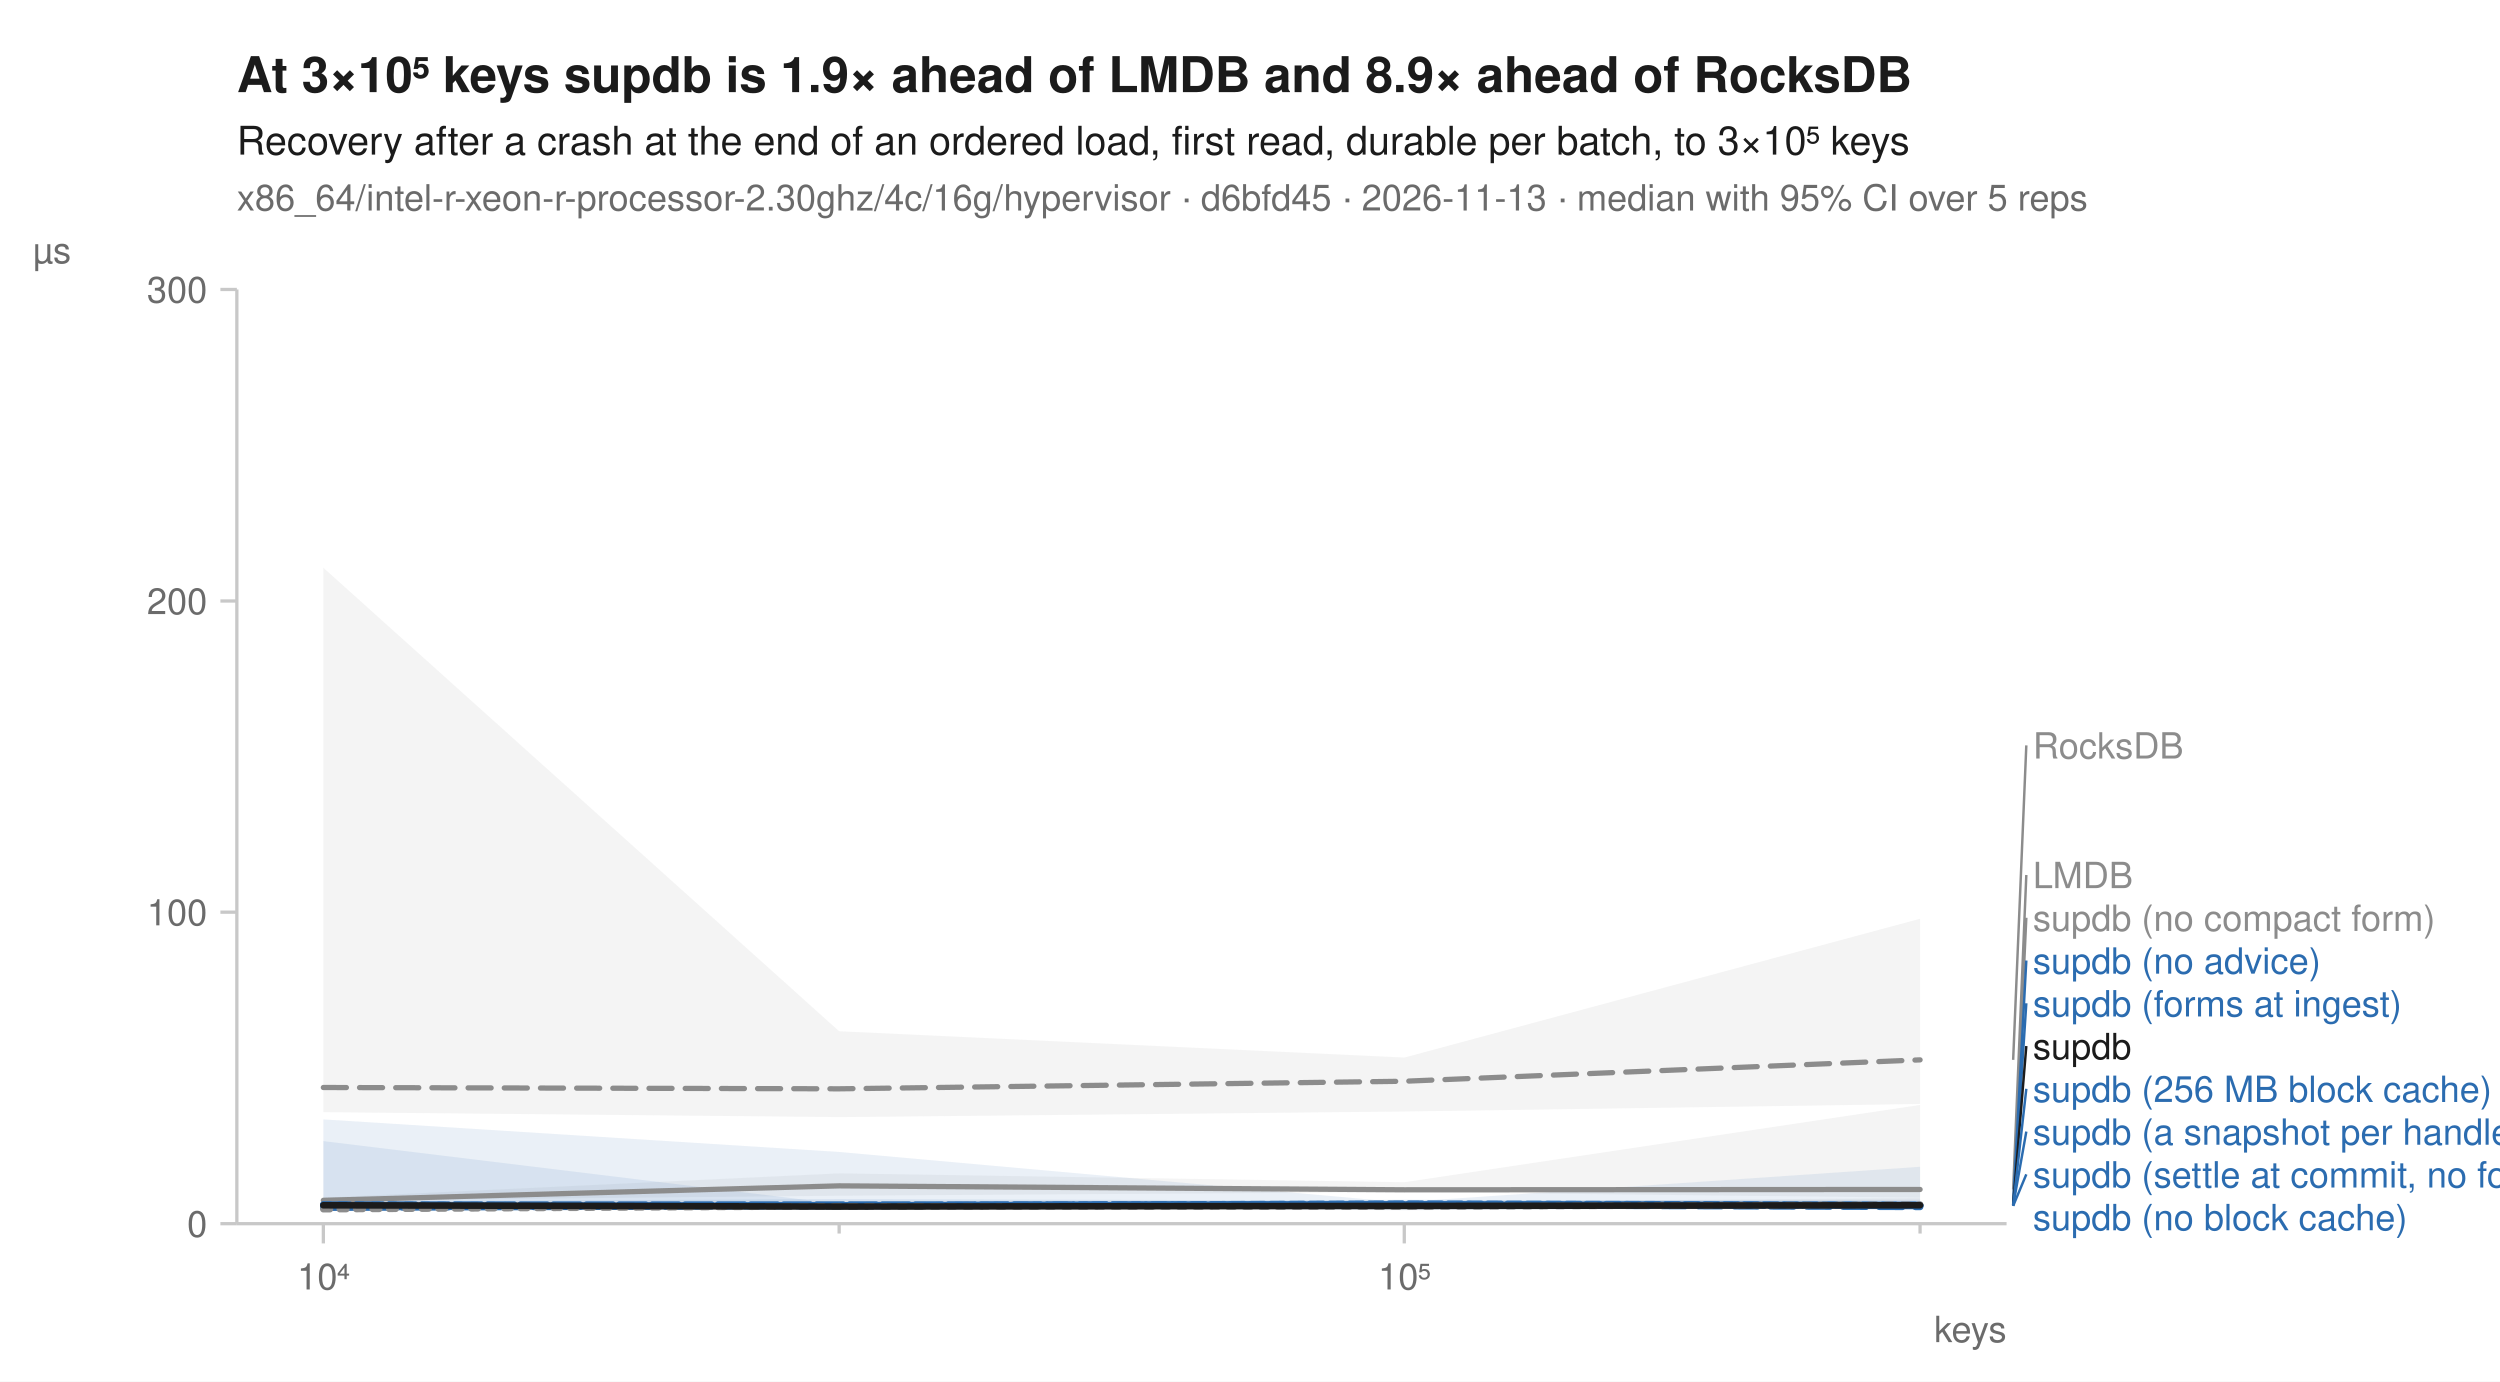
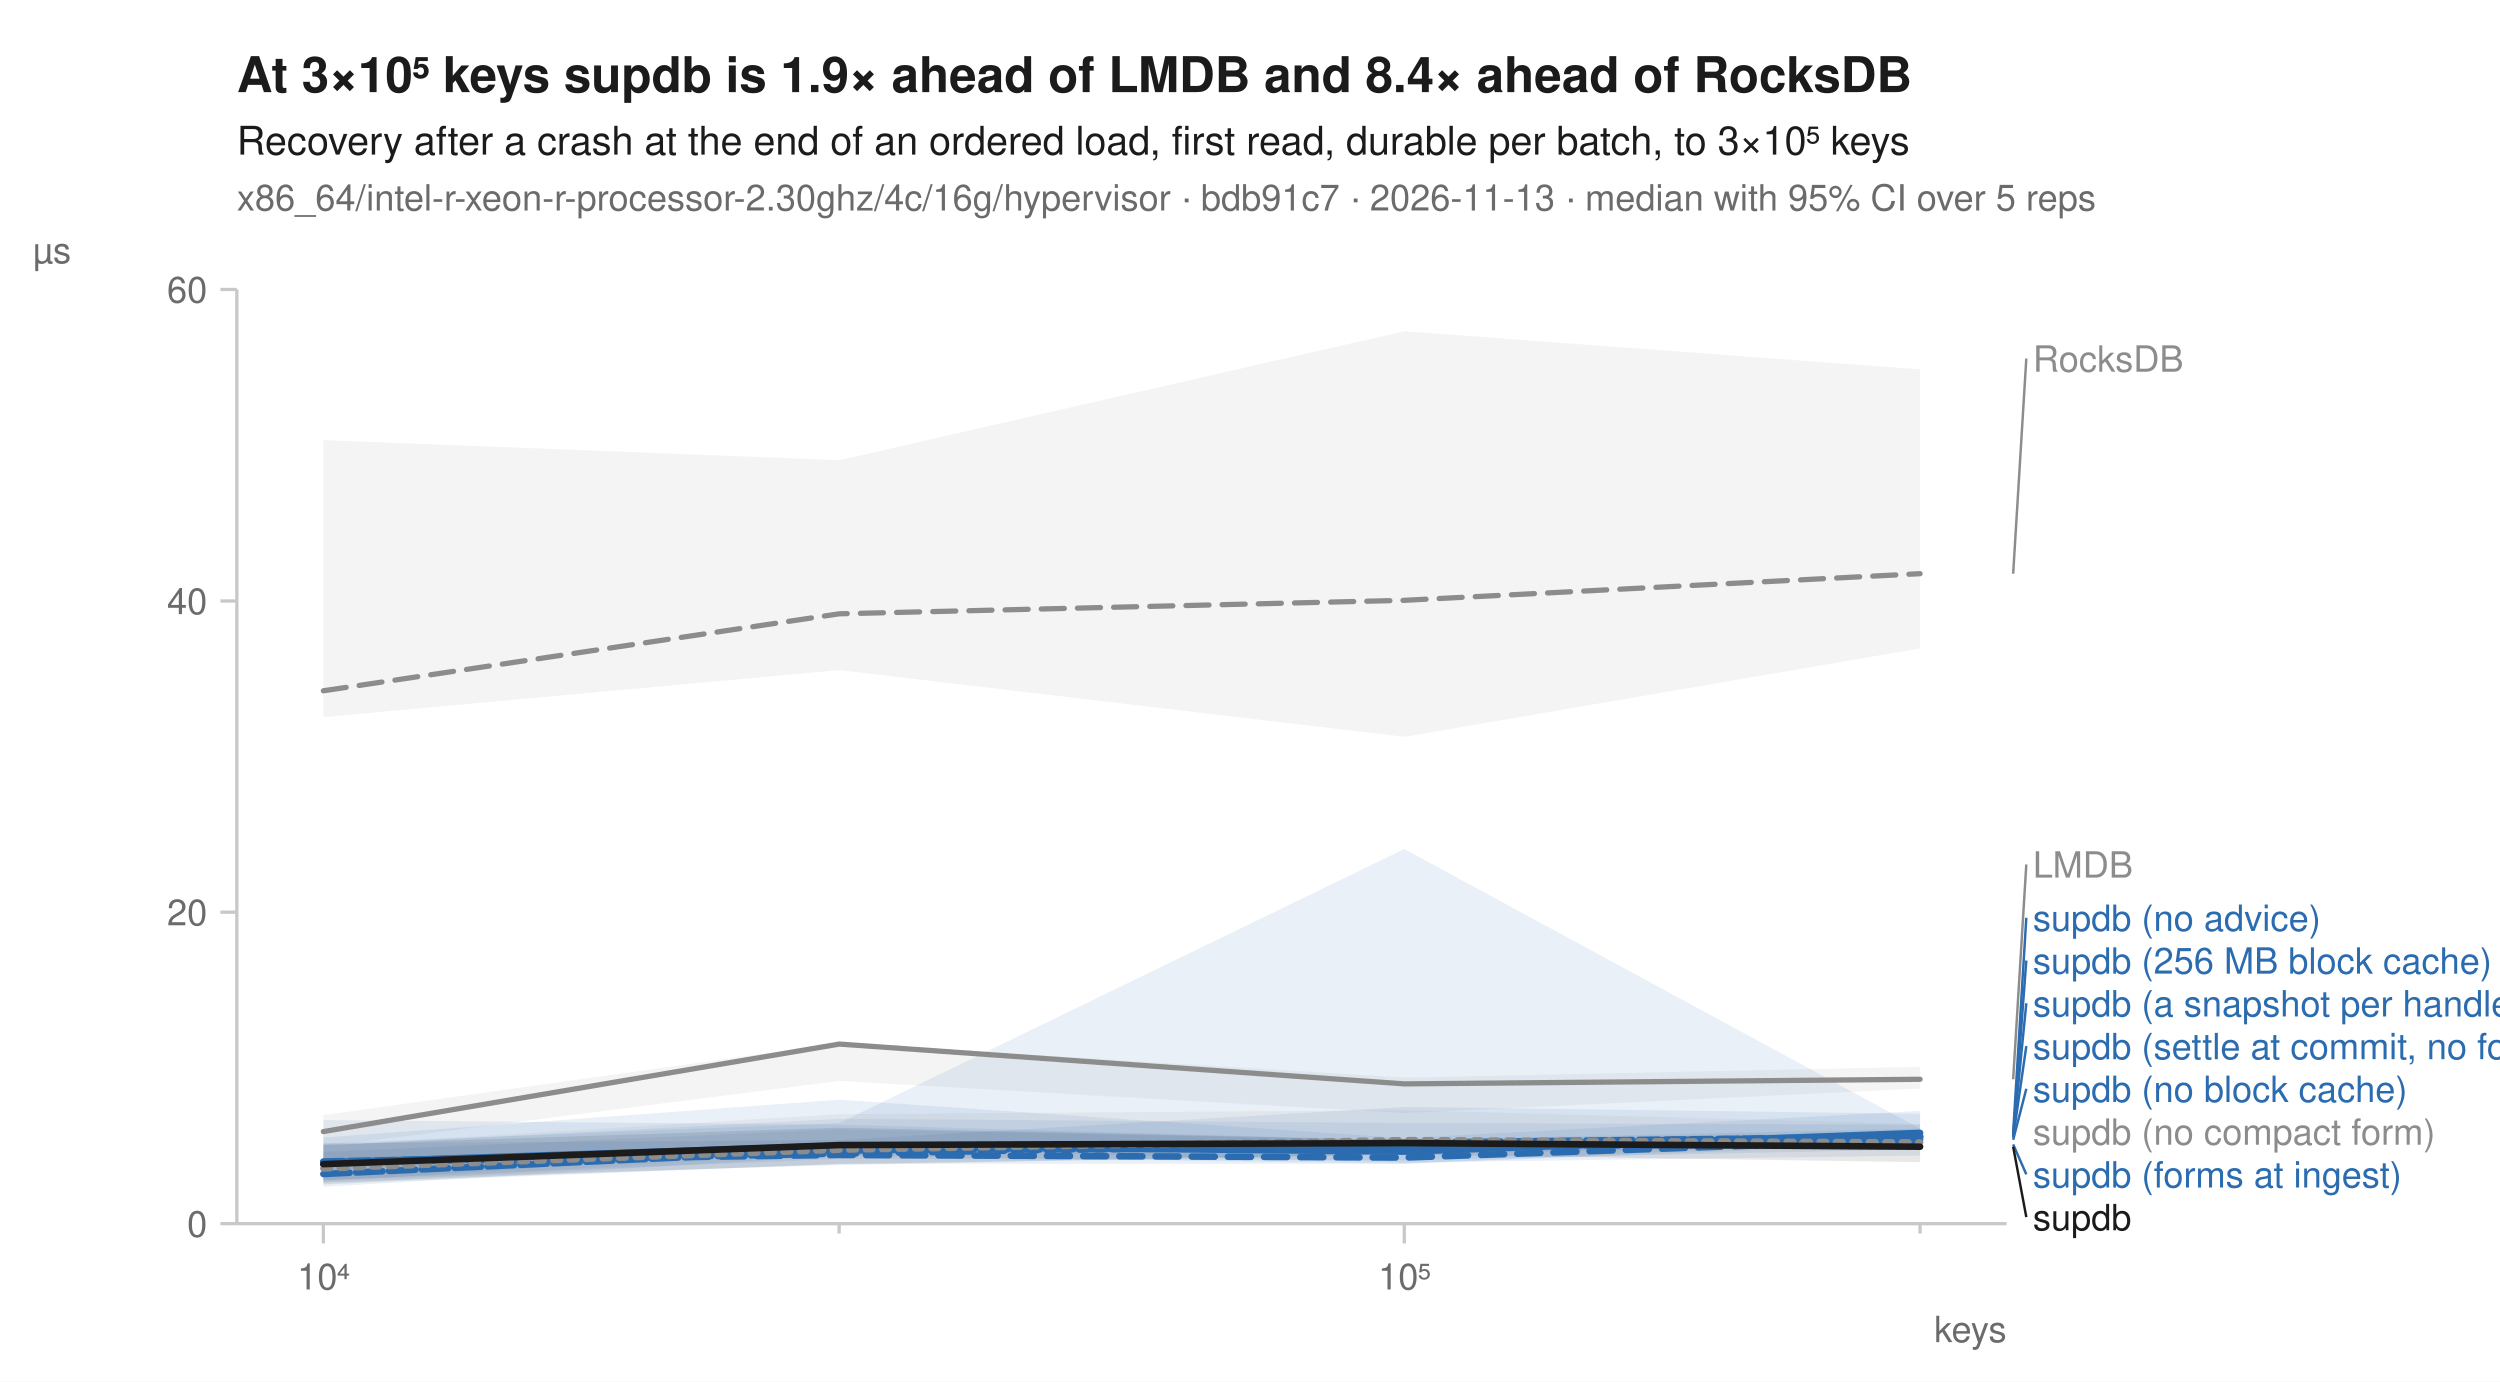
<svg xmlns="http://www.w3.org/2000/svg" width="760" height="420" viewBox="0 0 760 420" font-family="-apple-system, BlinkMacSystemFont, 'Segoe UI', Helvetica, Arial, sans-serif" fill="#1b1b1b">
  <rect width="760" height="420" fill="white" />
-   <text x="72" y="28" font-size="15" font-weight="600">At 3×10⁵ keys supdb is 1.9× ahead of LMDB and 8.9× ahead of RocksDB</text>
+   <text x="72" y="28" font-size="15" font-weight="600">At 3×10⁵ keys supdb is 1.9× ahead of LMDB and 8.4× ahead of RocksDB</text>
  <text x="72" y="47" font-size="12">Recovery after a crash at the end of an ordered load, first read, durable per batch, to 3×10⁵ keys</text>
-   <text x="72" y="64" font-size="11" fill="#6b6b6b">x86_64/intel-r-xeon-r-processor-2.30ghz/4c/16g/hypervisor · d6bfd45 · 2026-11-13 · median with 95% CI over 5 reps</text>
+   <text x="72" y="64" font-size="11" fill="#6b6b6b">x86_64/intel-r-xeon-r-processor-2.30ghz/4c/16g/hypervisor · bdb91c7 · 2026-11-13 · median with 95% CI over 5 reps</text>
  <line x1="72" y1="372" x2="610" y2="372" stroke="#c8c8c8" stroke-width="1" />
  <line x1="72" y1="88" x2="72" y2="372" stroke="#c8c8c8" stroke-width="1" />
  <line x1="98.3" y1="372" x2="98.3" y2="378" stroke="#c8c8c8" stroke-width="1" />
  <text x="98.3" y="392" font-size="11" text-anchor="middle" fill="#6b6b6b">10⁴</text>
  <line x1="255.1" y1="372" x2="255.1" y2="375" stroke="#c8c8c8" stroke-width="1" />
  <line x1="426.9" y1="372" x2="426.9" y2="378" stroke="#c8c8c8" stroke-width="1" />
  <text x="426.9" y="392" font-size="11" text-anchor="middle" fill="#6b6b6b">10⁵</text>
  <line x1="583.7" y1="372" x2="583.7" y2="375" stroke="#c8c8c8" stroke-width="1" />
  <text x="610" y="408" font-size="11" text-anchor="end" fill="#6b6b6b">keys</text>
  <line x1="67" y1="372.0" x2="72" y2="372.0" stroke="#c8c8c8" stroke-width="1" />
  <text x="63" y="376.0" font-size="11" text-anchor="end" fill="#6b6b6b">0</text>
  <line x1="67" y1="277.3" x2="72" y2="277.3" stroke="#c8c8c8" stroke-width="1" />
-   <text x="63" y="281.3" font-size="11" text-anchor="end" fill="#6b6b6b">100</text>
+   <text x="63" y="281.3" font-size="11" text-anchor="end" fill="#6b6b6b">20</text>
  <line x1="67" y1="182.7" x2="72" y2="182.7" stroke="#c8c8c8" stroke-width="1" />
-   <text x="63" y="186.7" font-size="11" text-anchor="end" fill="#6b6b6b">200</text>
+   <text x="63" y="186.7" font-size="11" text-anchor="end" fill="#6b6b6b">40</text>
  <line x1="67" y1="88.0" x2="72" y2="88.0" stroke="#c8c8c8" stroke-width="1" />
-   <text x="63" y="92.0" font-size="11" text-anchor="end" fill="#6b6b6b">300</text>
+   <text x="63" y="92.0" font-size="11" text-anchor="end" fill="#6b6b6b">60</text>
  <text x="10" y="80" font-size="11" text-anchor="start" fill="#6b6b6b">µs</text>
-   <path d="M98.3,172.6 L255.1,313.5 L426.9,321.5 L583.7,279.3 L583.7,335.6 L426.9,337.9 L255.1,339.6 L98.3,338.1 Z" fill="#8c8c8c" fill-opacity="0.10" />
-   <path d="M98.3,364.1 L255.1,356.7 L426.9,359.4 L583.7,335.9 L583.7,364.1 L426.9,362.4 L255.1,363.5 L98.3,365.0 Z" fill="#8c8c8c" fill-opacity="0.10" />
-   <path d="M98.3,365.3 L255.1,364.5 L426.9,365.0 L583.7,364.7 L583.7,367.7 L426.9,366.3 L255.1,367.8 L98.3,366.9 Z" fill="#2b6cb0" fill-opacity="0.10" />
-   <path d="M98.3,366.1 L255.1,366.0 L426.9,364.7 L583.7,365.3 L583.7,367.7 L426.9,366.4 L255.1,367.5 L98.3,367.7 Z" fill="#2b6cb0" fill-opacity="0.10" />
-   <path d="M98.3,346.9 L255.1,366.0 L426.9,365.7 L583.7,365.9 L583.7,366.9 L426.9,367.5 L255.1,367.0 L98.3,367.6 Z" fill="#2b6cb0" fill-opacity="0.10" />
-   <path d="M98.3,366.8 L255.1,366.1 L426.9,365.7 L583.7,366.2 L583.7,367.1 L426.9,366.9 L255.1,366.9 L98.3,367.9 Z" fill="#2b6cb0" fill-opacity="0.10" />
-   <path d="M98.3,340.3 L255.1,350.2 L426.9,365.6 L583.7,366.1 L583.7,367.0 L426.9,367.9 L255.1,366.9 L98.3,366.6 Z" fill="#2b6cb0" fill-opacity="0.10" />
-   <path d="M98.3,365.5 L255.1,366.4 L426.9,365.4 L583.7,354.7 L583.7,366.5 L426.9,367.5 L255.1,367.3 L98.3,366.9 Z" fill="#2b6cb0" fill-opacity="0.10" />
-   <path d="M98.3,366.0 L255.1,365.3 L426.9,365.4 L583.7,364.2 L583.7,366.8 L426.9,367.3 L255.1,367.8 L98.3,368.0 Z" fill="#8c8c8c" fill-opacity="0.10" />
-   <path d="M98.3,365.2 L255.1,366.2 L426.9,365.1 L583.7,365.3 L583.7,366.9 L426.9,366.7 L255.1,367.2 L98.3,368.0 Z" fill="#1b1b1b" fill-opacity="0.10" />
-   <path d="M98.3,330.6 L255.1,331.0 L426.9,328.7 L583.7,322.2 " fill="none" stroke="#8c8c8c" stroke-width="1.6" stroke-linejoin="round" stroke-linecap="round" stroke-dasharray="7,4" />
-   <path d="M98.3,364.9 L255.1,360.5 L426.9,361.7 L583.7,361.6 " fill="none" stroke="#8c8c8c" stroke-width="1.6" stroke-linejoin="round" stroke-linecap="round" />
-   <path d="M98.3,366.2 L255.1,366.7 L426.9,366.1 L583.7,366.5 " fill="none" stroke="#2b6cb0" stroke-width="2" stroke-linejoin="round" stroke-linecap="round" stroke-dasharray="2,3" />
-   <path d="M98.3,366.9 L255.1,366.4 L426.9,366.3 L583.7,366.9 " fill="none" stroke="#2b6cb0" stroke-width="2" stroke-linejoin="round" stroke-linecap="round" stroke-dasharray="7,4" />
-   <path d="M98.3,367.0 L255.1,366.4 L426.9,366.3 L583.7,366.3 " fill="none" stroke="#2b6cb0" stroke-width="2" stroke-linejoin="round" stroke-linecap="round" />
-   <path d="M98.3,367.1 L255.1,366.6 L426.9,366.2 L583.7,366.5 " fill="none" stroke="#2b6cb0" stroke-width="2" stroke-linejoin="round" stroke-linecap="round" stroke-dasharray="6,2" />
-   <path d="M98.3,366.2 L255.1,366.2 L426.9,366.2 L583.7,366.6 " fill="none" stroke="#2b6cb0" stroke-width="2" stroke-linejoin="round" stroke-linecap="round" stroke-dasharray="8,2" />
-   <path d="M98.3,366.5 L255.1,366.5 L426.9,365.9 L583.7,366.3 " fill="none" stroke="#2b6cb0" stroke-width="2" stroke-linejoin="round" stroke-linecap="round" stroke-dasharray="4,2" />
-   <path d="M98.3,367.6 L255.1,366.7 L426.9,366.8 L583.7,366.2 " fill="none" stroke="#8c8c8c" stroke-width="2" stroke-linejoin="round" stroke-linecap="round" stroke-dasharray="2,3" />
-   <path d="M98.3,366.4 L255.1,366.8 L426.9,366.6 L583.7,366.4 " fill="none" stroke="#1b1b1b" stroke-width="2" stroke-linejoin="round" stroke-linecap="round" />
-   <line x1="612.0" y1="322.2" x2="616.0" y2="226.6" stroke="#8c8c8c" stroke-width="0.75" />
-   <text x="618.0" y="230.6" font-size="11" fill="#8c8c8c">RocksDB</text>
-   <line x1="612.0" y1="361.6" x2="616.0" y2="266.0" stroke="#8c8c8c" stroke-width="0.75" />
-   <text x="618.0" y="270.0" font-size="11" fill="#8c8c8c">LMDB</text>
-   <line x1="612.0" y1="366.2" x2="616.0" y2="279.0" stroke="#8c8c8c" stroke-width="0.75" />
-   <text x="618.0" y="283.0" font-size="11" fill="#8c8c8c">supdb (no compact form)</text>
-   <line x1="612.0" y1="366.3" x2="616.0" y2="292.0" stroke="#2b6cb0" stroke-width="0.75" />
-   <text x="618.0" y="296.0" font-size="11" fill="#2b6cb0">supdb (no advice)</text>
-   <line x1="612.0" y1="366.3" x2="616.0" y2="305.0" stroke="#2b6cb0" stroke-width="0.75" />
-   <text x="618.0" y="309.0" font-size="11" fill="#2b6cb0">supdb (forms at ingest)</text>
-   <line x1="612.0" y1="366.4" x2="616.0" y2="318.0" stroke="#1b1b1b" stroke-width="0.75" />
-   <text x="618.0" y="322.0" font-size="11" fill="#1b1b1b">supdb</text>
-   <line x1="612.0" y1="366.5" x2="616.0" y2="331.0" stroke="#2b6cb0" stroke-width="0.75" />
-   <text x="618.0" y="335.0" font-size="11" fill="#2b6cb0">supdb (256 MB block cache)</text>
-   <line x1="612.0" y1="366.5" x2="616.0" y2="344.0" stroke="#2b6cb0" stroke-width="0.75" />
-   <text x="618.0" y="348.0" font-size="11" fill="#2b6cb0">supdb (a snapshot per handle)</text>
-   <line x1="612.0" y1="366.6" x2="616.0" y2="357.0" stroke="#2b6cb0" stroke-width="0.75" />
-   <text x="618.0" y="361.0" font-size="11" fill="#2b6cb0">supdb (settle at commit, no forms)</text>
-   <text x="618.0" y="374.0" font-size="11" fill="#2b6cb0">supdb (no block cache)</text>
+   <path d="M98.3,133.8 L255.1,139.9 L426.9,100.7 L583.7,112.3 L583.7,197.1 L426.9,224.0 L255.1,203.7 L98.3,218.0 Z" fill="#8c8c8c" fill-opacity="0.10" />
+   <path d="M98.3,339.0 L255.1,317.1 L426.9,327.6 L583.7,324.3 L583.7,330.9 L426.9,338.4 L255.1,328.6 L98.3,348.6 Z" fill="#8c8c8c" fill-opacity="0.10" />
+   <path d="M98.3,347.6 L255.1,346.6 L426.9,336.5 L583.7,338.6 L583.7,347.7 L426.9,353.8 L255.1,351.3 L98.3,360.8 Z" fill="#2b6cb0" fill-opacity="0.10" />
+   <path d="M98.3,345.8 L255.1,334.3 L426.9,346.0 L583.7,337.7 L583.7,349.4 L426.9,352.7 L255.1,352.3 L98.3,358.7 Z" fill="#2b6cb0" fill-opacity="0.10" />
+   <path d="M98.3,350.2 L255.1,343.3 L426.9,346.6 L583.7,343.1 L583.7,346.5 L426.9,353.8 L255.1,353.8 L98.3,360.0 Z" fill="#2b6cb0" fill-opacity="0.10" />
+   <path d="M98.3,348.3 L255.1,340.1 L426.9,341.4 L583.7,341.9 L583.7,346.8 L426.9,348.3 L255.1,351.2 L98.3,354.8 Z" fill="#2b6cb0" fill-opacity="0.10" />
+   <path d="M98.3,347.6 L255.1,341.4 L426.9,258.1 L583.7,343.1 L583.7,348.2 L426.9,350.8 L255.1,354.2 L98.3,358.7 Z" fill="#2b6cb0" fill-opacity="0.10" />
+   <path d="M98.3,340.5 L255.1,341.9 L426.9,346.7 L583.7,344.0 L583.7,351.3 L426.9,353.4 L255.1,349.0 L98.3,359.2 Z" fill="#2b6cb0" fill-opacity="0.10" />
+   <path d="M98.3,348.3 L255.1,338.7 L426.9,337.5 L583.7,341.7 L583.7,347.7 L426.9,350.7 L255.1,350.1 L98.3,360.2 Z" fill="#8c8c8c" fill-opacity="0.10" />
+   <path d="M98.3,348.0 L255.1,342.8 L426.9,346.6 L583.7,345.9 L583.7,353.3 L426.9,351.0 L255.1,353.9 L98.3,359.5 Z" fill="#1b1b1b" fill-opacity="0.10" />
+   <path d="M98.3,210.0 L255.1,186.6 L426.9,182.5 L583.7,174.4 " fill="none" stroke="#8c8c8c" stroke-width="1.6" stroke-linejoin="round" stroke-linecap="round" stroke-dasharray="7,4" />
+   <path d="M98.3,344.0 L255.1,317.4 L426.9,329.5 L583.7,328.1 " fill="none" stroke="#8c8c8c" stroke-width="1.6" stroke-linejoin="round" stroke-linecap="round" />
+   <path d="M98.3,353.8 L255.1,350.7 L426.9,347.8 L583.7,345.4 " fill="none" stroke="#2b6cb0" stroke-width="2" stroke-linejoin="round" stroke-linecap="round" stroke-dasharray="2,3" />
+   <path d="M98.3,353.3 L255.1,351.1 L426.9,351.9 L583.7,346.5 " fill="none" stroke="#2b6cb0" stroke-width="2" stroke-linejoin="round" stroke-linecap="round" stroke-dasharray="7,4" />
+   <path d="M98.3,353.4 L255.1,348.3 L426.9,350.1 L583.7,344.4 " fill="none" stroke="#2b6cb0" stroke-width="2" stroke-linejoin="round" stroke-linecap="round" />
+   <path d="M98.3,353.1 L255.1,349.8 L426.9,347.4 L583.7,345.5 " fill="none" stroke="#2b6cb0" stroke-width="2" stroke-linejoin="round" stroke-linecap="round" stroke-dasharray="6,2" />
+   <path d="M98.3,356.9 L255.1,349.6 L426.9,349.0 L583.7,345.8 " fill="none" stroke="#2b6cb0" stroke-width="2" stroke-linejoin="round" stroke-linecap="round" stroke-dasharray="8,2" />
+   <path d="M98.3,353.8 L255.1,348.3 L426.9,348.4 L583.7,347.9 " fill="none" stroke="#2b6cb0" stroke-width="2" stroke-linejoin="round" stroke-linecap="round" stroke-dasharray="4,2" />
+   <path d="M98.3,355.2 L255.1,349.5 L426.9,346.6 L583.7,347.3 " fill="none" stroke="#8c8c8c" stroke-width="2" stroke-linejoin="round" stroke-linecap="round" stroke-dasharray="2,3" />
+   <path d="M98.3,353.9 L255.1,348.1 L426.9,347.5 L583.7,348.6 " fill="none" stroke="#1b1b1b" stroke-width="2" stroke-linejoin="round" stroke-linecap="round" />
+   <line x1="612.0" y1="174.4" x2="616.0" y2="109.0" stroke="#8c8c8c" stroke-width="0.75" />
+   <text x="618.0" y="113.0" font-size="11" fill="#8c8c8c">RocksDB</text>
+   <line x1="612.0" y1="328.1" x2="616.0" y2="262.8" stroke="#8c8c8c" stroke-width="0.75" />
+   <text x="618.0" y="266.8" font-size="11" fill="#8c8c8c">LMDB</text>
+   <line x1="612.0" y1="344.4" x2="616.0" y2="279.0" stroke="#2b6cb0" stroke-width="0.75" />
+   <text x="618.0" y="283.0" font-size="11" fill="#2b6cb0">supdb (no advice)</text>
+   <line x1="612.0" y1="345.4" x2="616.0" y2="292.0" stroke="#2b6cb0" stroke-width="0.75" />
+   <text x="618.0" y="296.0" font-size="11" fill="#2b6cb0">supdb (256 MB block cache)</text>
+   <line x1="612.0" y1="345.5" x2="616.0" y2="305.0" stroke="#2b6cb0" stroke-width="0.75" />
+   <text x="618.0" y="309.0" font-size="11" fill="#2b6cb0">supdb (a snapshot per handle)</text>
+   <line x1="612.0" y1="345.8" x2="616.0" y2="318.0" stroke="#2b6cb0" stroke-width="0.75" />
+   <text x="618.0" y="322.0" font-size="11" fill="#2b6cb0">supdb (settle at commit, no forms)</text>
+   <line x1="612.0" y1="346.5" x2="616.0" y2="331.0" stroke="#2b6cb0" stroke-width="0.75" />
+   <text x="618.0" y="335.0" font-size="11" fill="#2b6cb0">supdb (no block cache)</text>
+   <text x="618.0" y="348.0" font-size="11" fill="#8c8c8c">supdb (no compact form)</text>
+   <line x1="612.0" y1="347.9" x2="616.0" y2="357.0" stroke="#2b6cb0" stroke-width="0.75" />
+   <text x="618.0" y="361.0" font-size="11" fill="#2b6cb0">supdb (forms at ingest)</text>
+   <line x1="612.0" y1="348.6" x2="616.0" y2="370.0" stroke="#1b1b1b" stroke-width="0.75" />
+   <text x="618.0" y="374.0" font-size="11" fill="#1b1b1b">supdb</text>
</svg>
